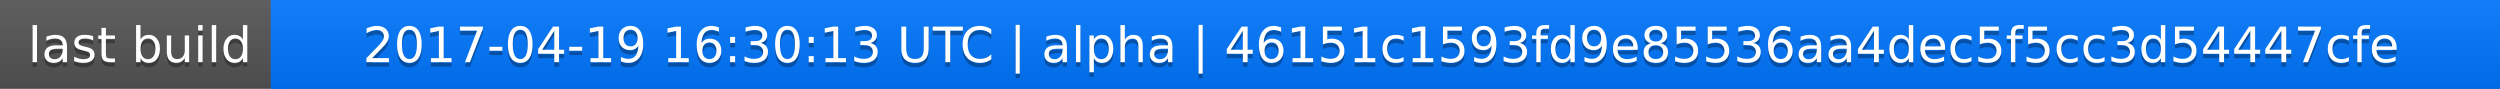
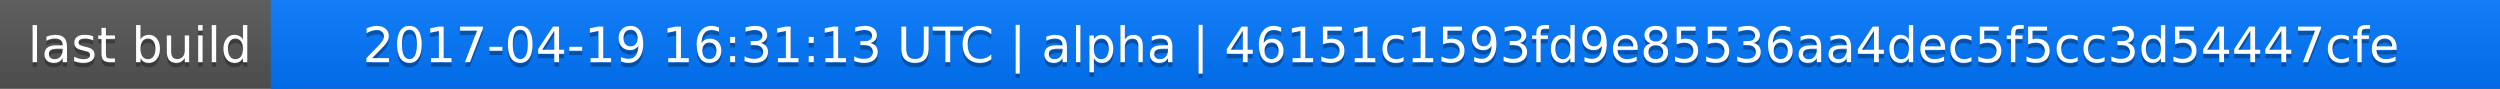
<svg xmlns="http://www.w3.org/2000/svg" width="563" height="20">
  <linearGradient id="a" x2="0" y2="100%">
    <stop offset="0" stop-color="#bbb" stop-opacity=".1" />
    <stop offset="1" stop-opacity=".1" />
  </linearGradient>
  <rect rx="0" width="563" height="20" fill="#555" />
  <rect rx="0" x="61" width="502" height="20" fill="#07f" />
  <path fill="#07f" d="M61 0h4v20h-4z" />
  <rect rx="0" width="563" height="20" fill="url(#a)" />
  <g fill="#fff" text-anchor="middle" font-family="DejaVu Sans,Verdana,Geneva,sans-serif" font-size="11">
    <text x="31.5" y="15" fill="#010101" fill-opacity=".3">last build</text>
    <text x="31.5" y="14">last build</text>
-     <text x="311" y="15" fill="#010101" fill-opacity=".3">2017-04-19 16:30:13 UTC | alpha | 46151c1593fd9e85536aa4dec5f5cc3d54447cfe</text>
-     <text x="311" y="14">2017-04-19 16:30:13 UTC | alpha | 46151c1593fd9e85536aa4dec5f5cc3d54447cfe</text>
+     <text x="311" y="15" fill="#010101" fill-opacity=".3">2017-04-19 16:31:13 UTC | alpha | 46151c1593fd9e85536aa4dec5f5cc3d54447cfe</text>
+     <text x="311" y="14">2017-04-19 16:31:13 UTC | alpha | 46151c1593fd9e85536aa4dec5f5cc3d54447cfe</text>
  </g>
</svg>
